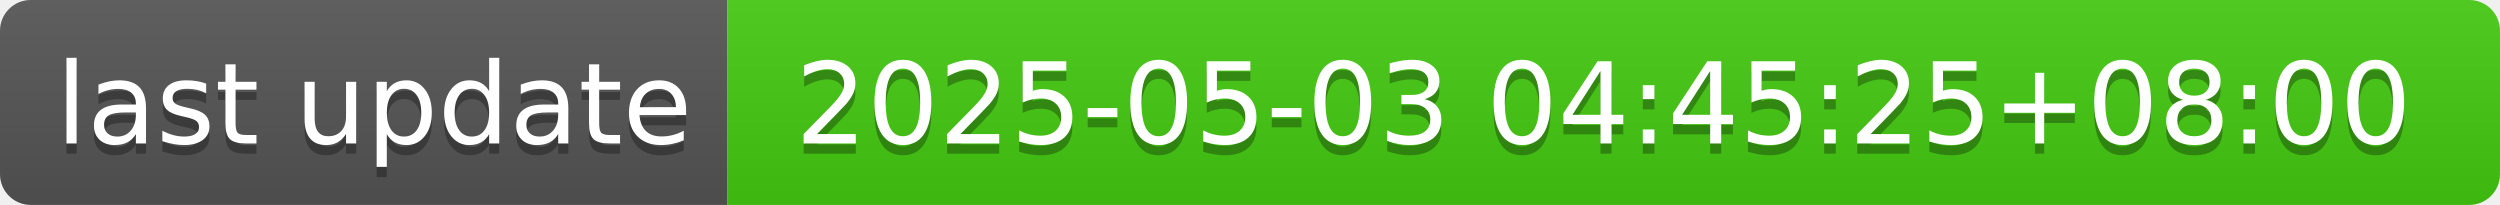
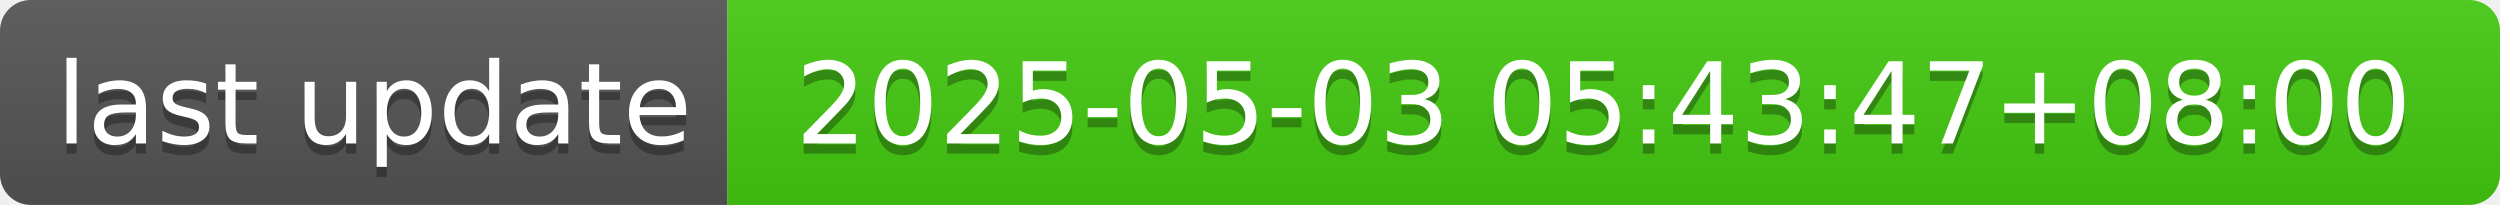
- <svg xmlns="http://www.w3.org/2000/svg" width="244" height="20" role="img" aria-label="last update: 2025-05-03 04:45:25+08:00">
+ <svg xmlns="http://www.w3.org/2000/svg" width="244" height="20" role="img" aria-label="last update: 2025-05-03 05:43:47+08:00">
  <linearGradient id="s" x2="0" y2="100%">
    <stop offset="0" stop-color="#bbb" stop-opacity=".1" />
    <stop offset="1" stop-opacity=".1" />
  </linearGradient>
  <clipPath id="r">
    <rect width="244" height="20" rx="3" fill="#fff" />
  </clipPath>
  <g clip-path="url(#r)">
    <rect width="71" height="20" fill="#555" />
    <rect x="71" width="173" height="20" fill="#4c1" />
    <rect width="244" height="20" fill="url(#s)" />
  </g>
  <g fill="#fff" text-anchor="middle" font-family="Verdana,Geneva,DejaVu Sans,sans-serif" text-rendering="geometricPrecision" font-size="110">
    <text aria-hidden="true" x="365" y="150" fill="#010101" fill-opacity=".3" transform="scale(.1)" textLength="610">last update</text>
    <text x="365" y="140" transform="scale(.1)" fill="#fff" textLength="610">last update</text>
-     <text aria-hidden="true" x="1565" y="150" fill="#010101" fill-opacity=".3" transform="scale(.1)" textLength="1630">2025-05-03 04:45:25+08:00</text>
-     <text x="1565" y="140" transform="scale(.1)" fill="#fff" textLength="1630">2025-05-03 04:45:25+08:00</text>
+     <text aria-hidden="true" x="1565" y="150" fill="#010101" fill-opacity=".3" transform="scale(.1)" textLength="1630">2025-05-03 05:43:47+08:00</text>
+     <text x="1565" y="140" transform="scale(.1)" fill="#fff" textLength="1630">2025-05-03 05:43:47+08:00</text>
  </g>
</svg>
